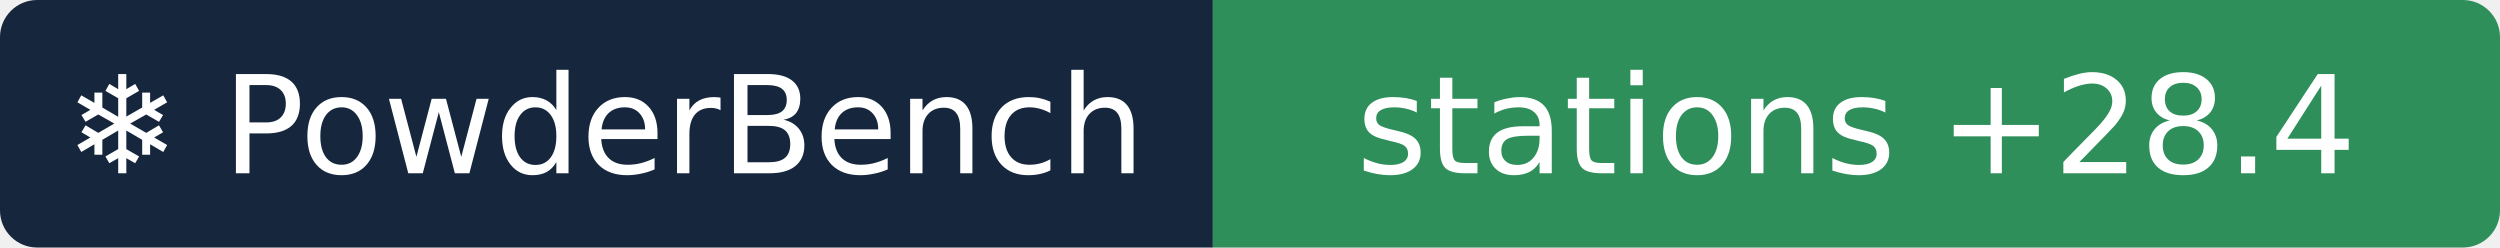
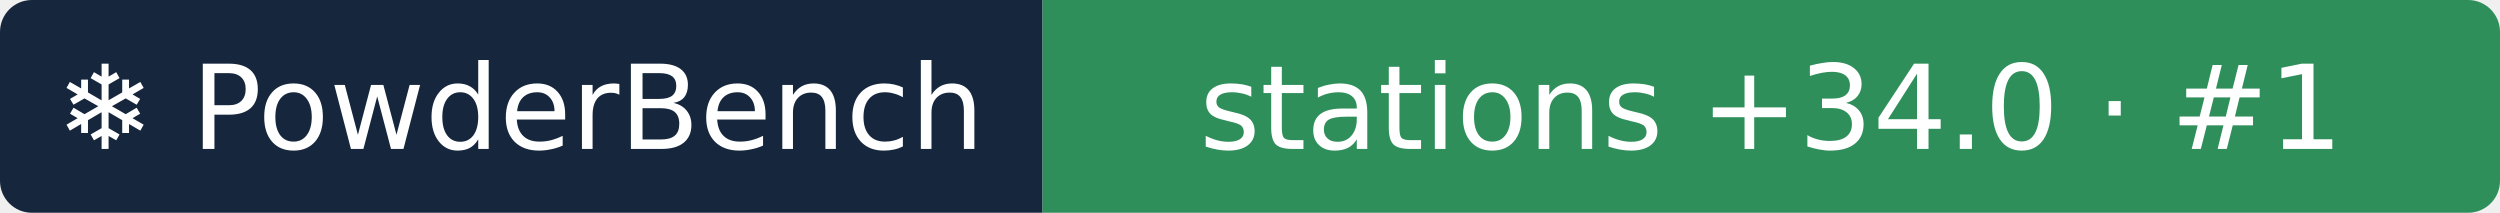
- <svg xmlns="http://www.w3.org/2000/svg" width="202" height="20" role="img" aria-label="❄ PowderBench: stations +28.4">
+ <svg xmlns="http://www.w3.org/2000/svg" width="235" height="20" role="img" aria-label="❄ PowderBench: stations +34.0 · #1">
  <clipPath id="r">
-     <rect width="202" height="20" rx="3" />
+     <rect width="235" height="20" rx="3" />
  </clipPath>
  <g clip-path="url(#r)">
    <rect width="98" height="20" fill="#16263d" />
-     <rect x="98" width="104" height="20" fill="#2f8f5b" />
+     <rect x="98" width="137" height="20" fill="#2f8f5b" />
  </g>
  <g fill="#fff" text-anchor="middle" font-family="Verdana,DejaVu Sans,sans-serif" font-size="11">
    <text x="48.9" y="14">❄ PowderBench</text>
-     <text x="150.0" y="14">stations +28.4</text>
+     <text x="166.5" y="14">stations +34.0 · #1</text>
  </g>
</svg>
